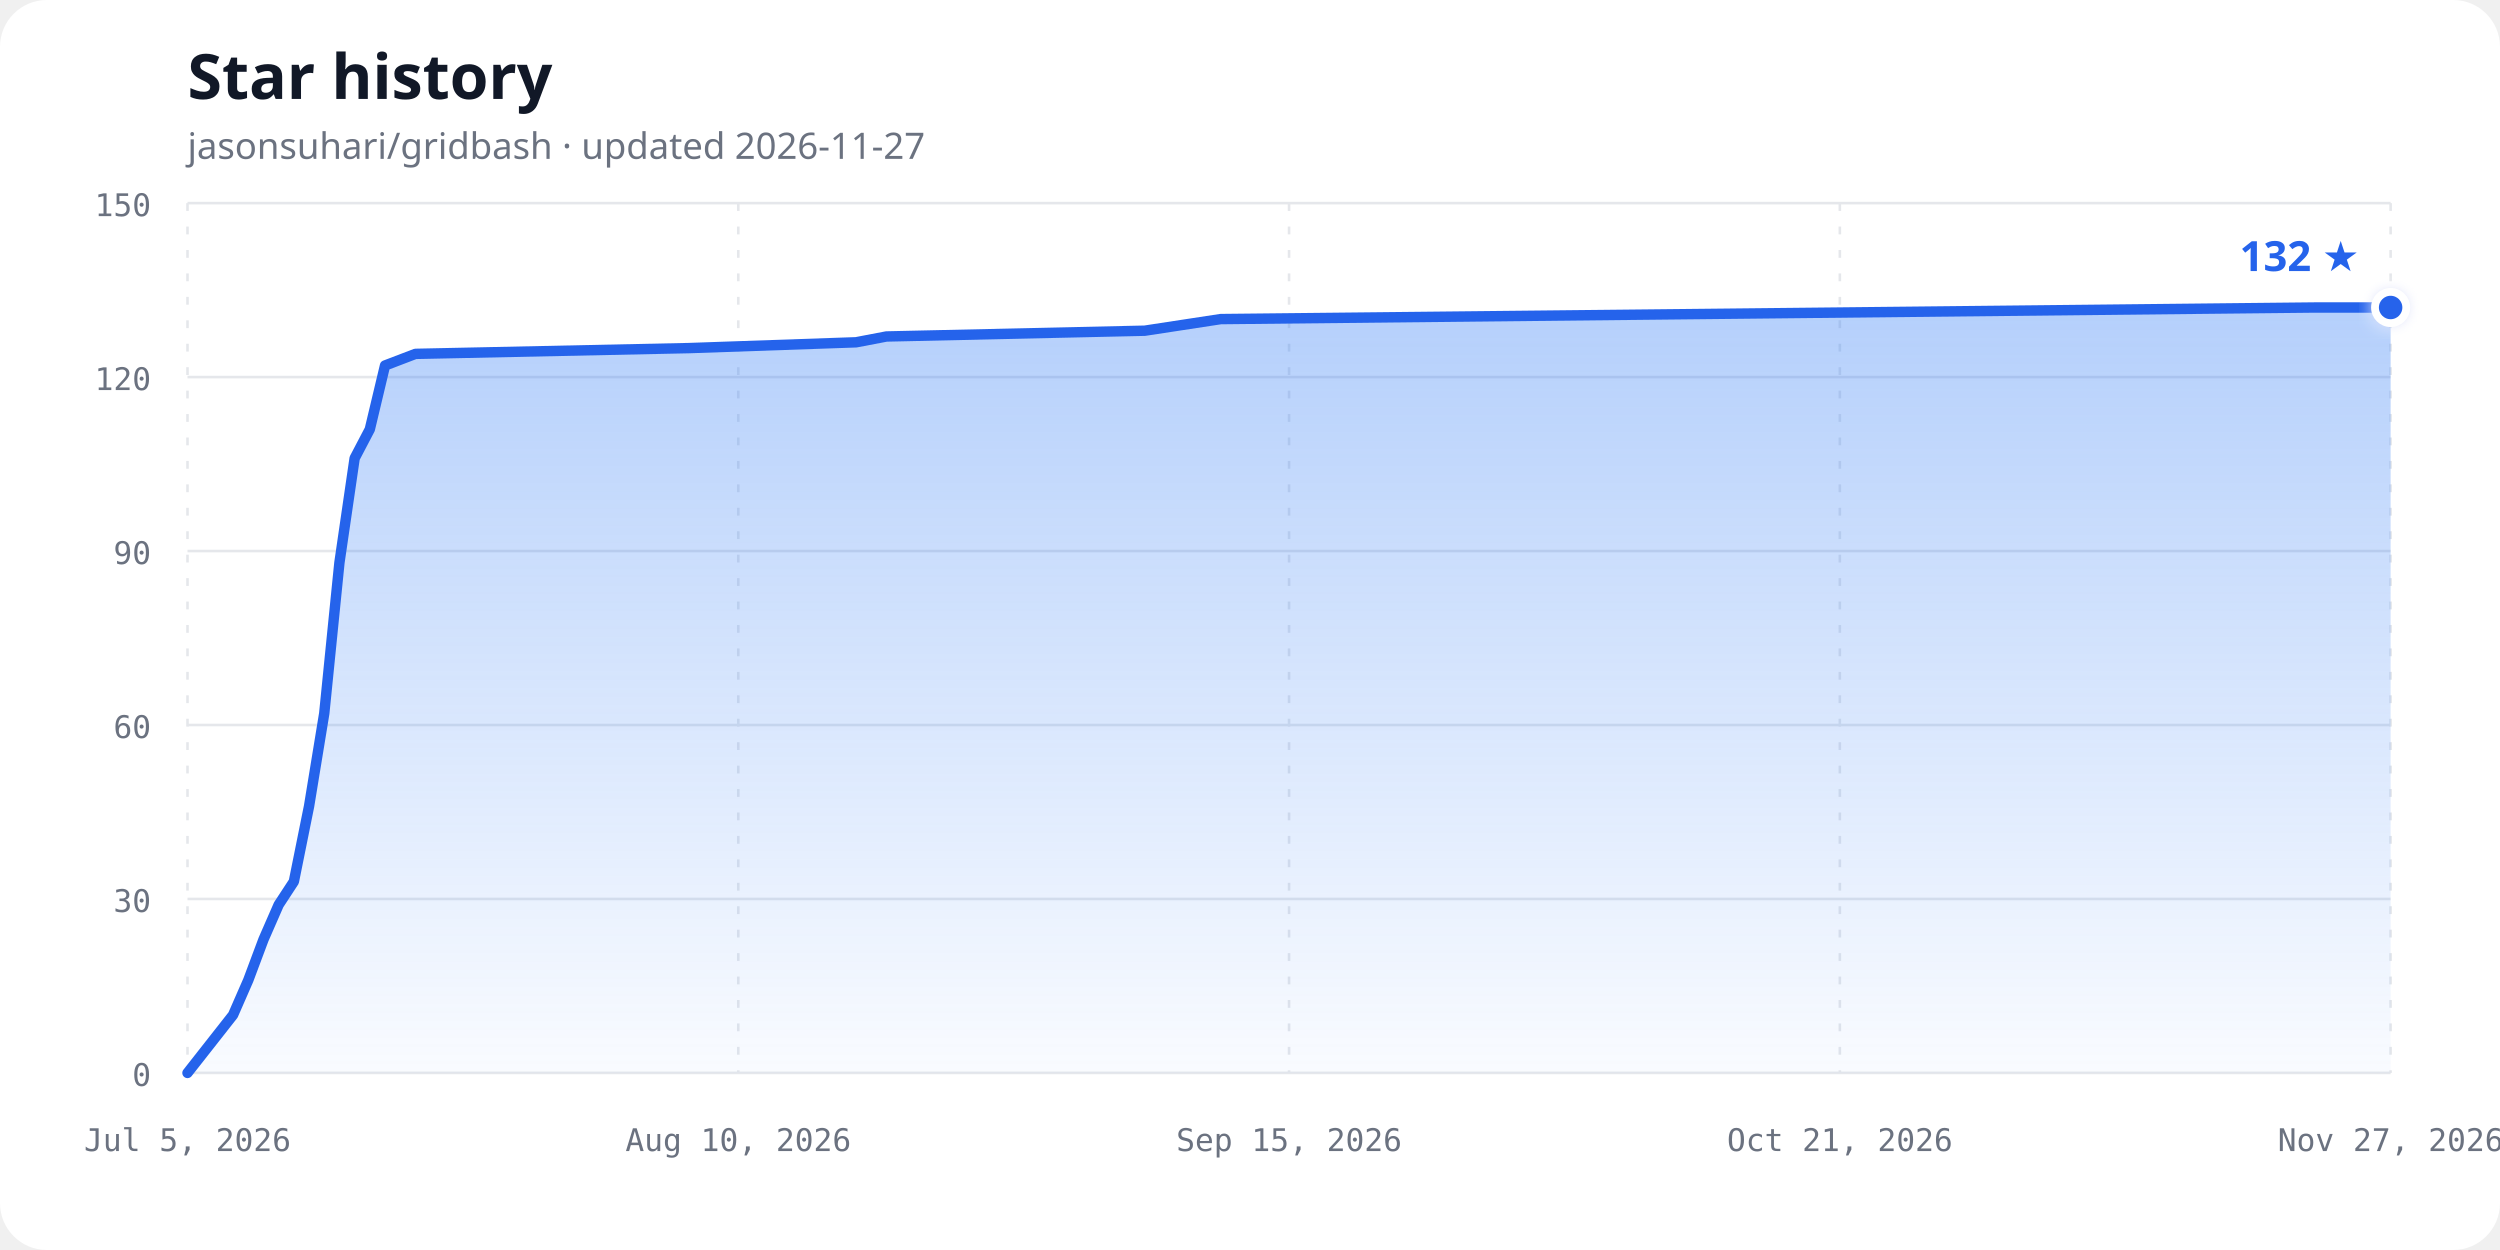
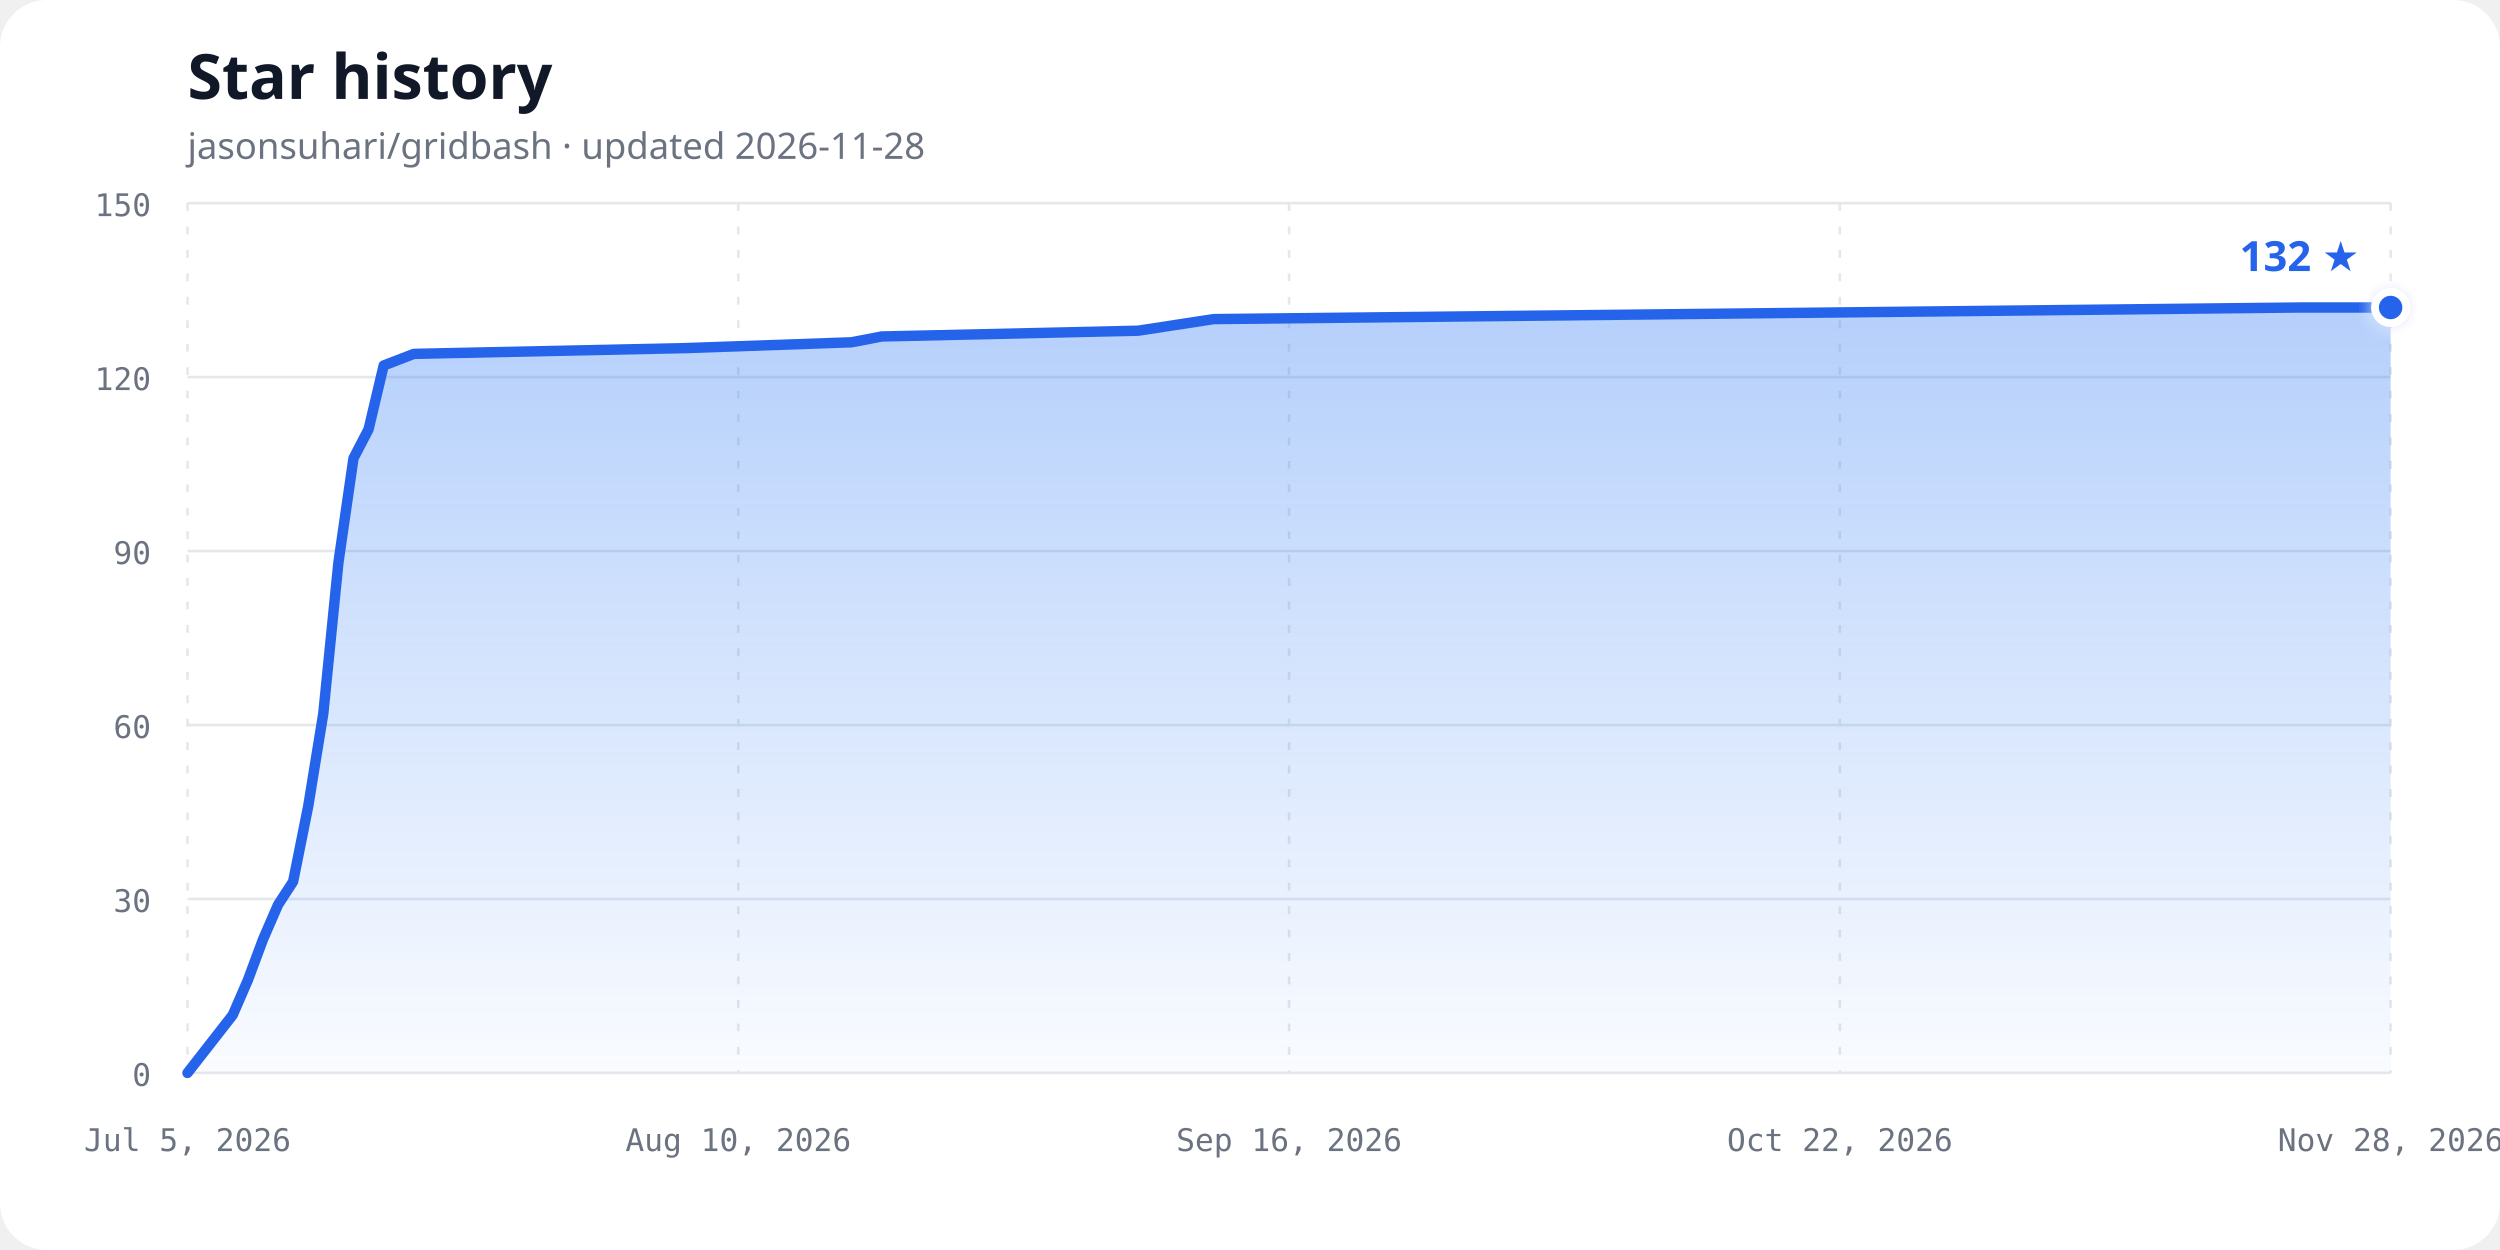
<svg xmlns="http://www.w3.org/2000/svg" width="960" height="480" viewBox="0 0 960 480" role="img" aria-labelledby="chart-title chart-description">
  <defs>
    <linearGradient id="area-gradient" x1="0" y1="0" x2="0" y2="1">
      <stop offset="0%" stop-color="#3b82f6" stop-opacity="0.38" />
      <stop offset="100%" stop-color="#3b82f6" stop-opacity="0.03" />
    </linearGradient>
    <filter id="glow" x="-50%" y="-50%" width="200%" height="200%">
      <feGaussianBlur stdDeviation="3" result="blur" />
      <feMerge>
        <feMergeNode in="blur" />
        <feMergeNode in="SourceGraphic" />
      </feMerge>
    </filter>
  </defs>
  <style>
    .background { fill: #ffffff; }
    .title { fill: #111827; font: 700 24px ui-sans-serif, system-ui, sans-serif; }
    .subtitle { fill: #6b7280; font: 14px ui-sans-serif, system-ui, sans-serif; }
    .axis-label { fill: #6b7280; font: 12px ui-monospace, SFMono-Regular, Consolas, monospace; }
    .grid { stroke: #e5e7eb; stroke-width: 1; }
    .vertical { stroke-dasharray: 3 6; }
    .line { fill: none; stroke: #2563eb; stroke-width: 4; stroke-linecap: round; stroke-linejoin: round; }
    .point { fill: #2563eb; stroke: #ffffff; stroke-width: 3; }
    .count { fill: #2563eb; font: 700 16px ui-sans-serif, system-ui, sans-serif; }
    @media (prefers-color-scheme: dark) {
      .background { fill: #0d1117; }
      .title { fill: #f0f6fc; }
      .subtitle, .axis-label { fill: #8b949e; }
      .grid { stroke: #30363d; }
      .line { stroke: #58a6ff; }
      .point { fill: #58a6ff; stroke: #0d1117; }
      .count { fill: #58a6ff; }
    }
  </style>
  <rect class="background" width="960" height="480" rx="18" />
  <text class="title" x="72" y="38">Star history</text>
-   <text class="subtitle" x="72" y="61">jasonsuhari/gridbash · updated 2026-11-27</text>
+   <text class="subtitle" x="72" y="61">jasonsuhari/gridbash · updated 2026-11-28</text>
  <line class="grid" x1="72" y1="412.00" x2="918" y2="412.00" />
  <text class="axis-label" x="58" y="417.00" text-anchor="end">0</text>
  <line class="grid" x1="72" y1="345.20" x2="918" y2="345.20" />
  <text class="axis-label" x="58" y="350.20" text-anchor="end">30</text>
  <line class="grid" x1="72" y1="278.40" x2="918" y2="278.40" />
  <text class="axis-label" x="58" y="283.40" text-anchor="end">60</text>
  <line class="grid" x1="72" y1="211.60" x2="918" y2="211.60" />
  <text class="axis-label" x="58" y="216.60" text-anchor="end">90</text>
  <line class="grid" x1="72" y1="144.80" x2="918" y2="144.80" />
  <text class="axis-label" x="58" y="149.80" text-anchor="end">120</text>
  <line class="grid" x1="72" y1="78.00" x2="918" y2="78.00" />
  <text class="axis-label" x="58" y="83.00" text-anchor="end">150</text>
  <line class="grid vertical" x1="72.00" y1="78" x2="72.00" y2="412" />
  <text class="axis-label" x="72.00" y="442" text-anchor="middle">Jul 5, 2026</text>
  <line class="grid vertical" x1="283.50" y1="78" x2="283.50" y2="412" />
  <text class="axis-label" x="283.50" y="442" text-anchor="middle">Aug 10, 2026</text>
  <line class="grid vertical" x1="495.00" y1="78" x2="495.00" y2="412" />
-   <text class="axis-label" x="495.00" y="442" text-anchor="middle">Sep 15, 2026</text>
+   <text class="axis-label" x="495.00" y="442" text-anchor="middle">Sep 16, 2026</text>
  <line class="grid vertical" x1="706.50" y1="78" x2="706.50" y2="412" />
-   <text class="axis-label" x="706.50" y="442" text-anchor="middle">Oct 21, 2026</text>
+   <text class="axis-label" x="706.50" y="442" text-anchor="middle">Oct 22, 2026</text>
  <line class="grid vertical" x1="918.00" y1="78" x2="918.00" y2="412" />
-   <text class="axis-label" x="918.00" y="442" text-anchor="middle">Nov 27, 2026</text>
-   <path d="M 72.00,412.00 L 89.50,389.73 L 95.34,376.37 L 101.17,360.79 L 107.01,347.43 L 112.84,338.52 L 118.68,309.57 L 124.51,273.95 L 130.34,216.05 L 136.18,175.97 L 142.01,164.84 L 147.85,140.35 L 159.52,135.89 L 264.54,133.67 L 328.72,131.44 L 340.39,129.21 L 439.57,126.99 L 468.74,122.53 L 678.79,120.31 L 888.83,118.08 L 918.00,118.08 L 918.00,412.00 L 72,412.00 Z" fill="url(#area-gradient)" />
-   <path class="line" d="M 72.00,412.00 L 89.50,389.73 L 95.34,376.37 L 101.17,360.79 L 107.01,347.43 L 112.84,338.52 L 118.68,309.57 L 124.51,273.95 L 130.34,216.05 L 136.18,175.97 L 142.01,164.84 L 147.85,140.35 L 159.52,135.89 L 264.54,133.67 L 328.72,131.44 L 340.39,129.21 L 439.57,126.99 L 468.74,122.53 L 678.79,120.31 L 888.83,118.08 L 918.00,118.08" />
+   <text class="axis-label" x="918.00" y="442" text-anchor="middle">Nov 28, 2026</text>
+   <path d="M 72.00,412.00 L 89.38,389.73 L 95.18,376.37 L 100.97,360.79 L 106.77,347.43 L 112.56,338.52 L 118.36,309.57 L 124.15,273.95 L 129.95,216.05 L 135.74,175.97 L 141.53,164.84 L 147.33,140.35 L 158.92,135.89 L 263.22,133.67 L 326.96,131.44 L 338.55,129.21 L 437.05,126.99 L 466.03,122.53 L 674.63,120.31 L 883.23,118.08 L 918.00,118.08 L 918.00,412.00 L 72,412.00 Z" fill="url(#area-gradient)" />
+   <path class="line" d="M 72.00,412.00 L 89.38,389.73 L 95.18,376.37 L 100.97,360.79 L 106.77,347.43 L 112.56,338.52 L 118.36,309.57 L 124.15,273.95 L 129.95,216.05 L 135.74,175.97 L 141.53,164.84 L 147.33,140.35 L 158.92,135.89 L 263.22,133.67 L 326.96,131.44 L 338.55,129.21 L 437.05,126.99 L 466.03,122.53 L 674.63,120.31 L 883.23,118.08 L 918.00,118.08" />
  <circle class="point" cx="918.00" cy="118.08" r="6" filter="url(#glow)" />
  <text class="count" x="906.00" y="104.08" text-anchor="end">132 ★</text>
</svg>
